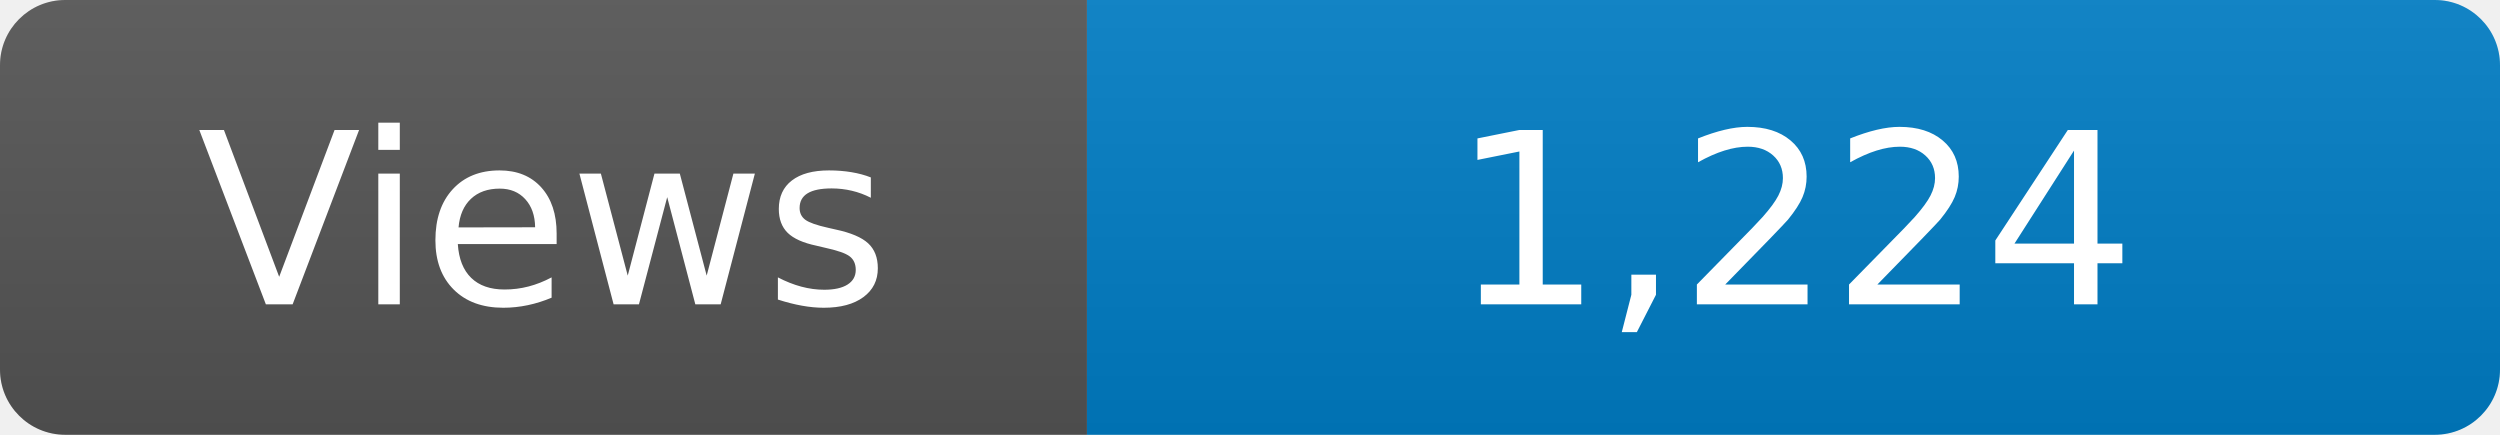
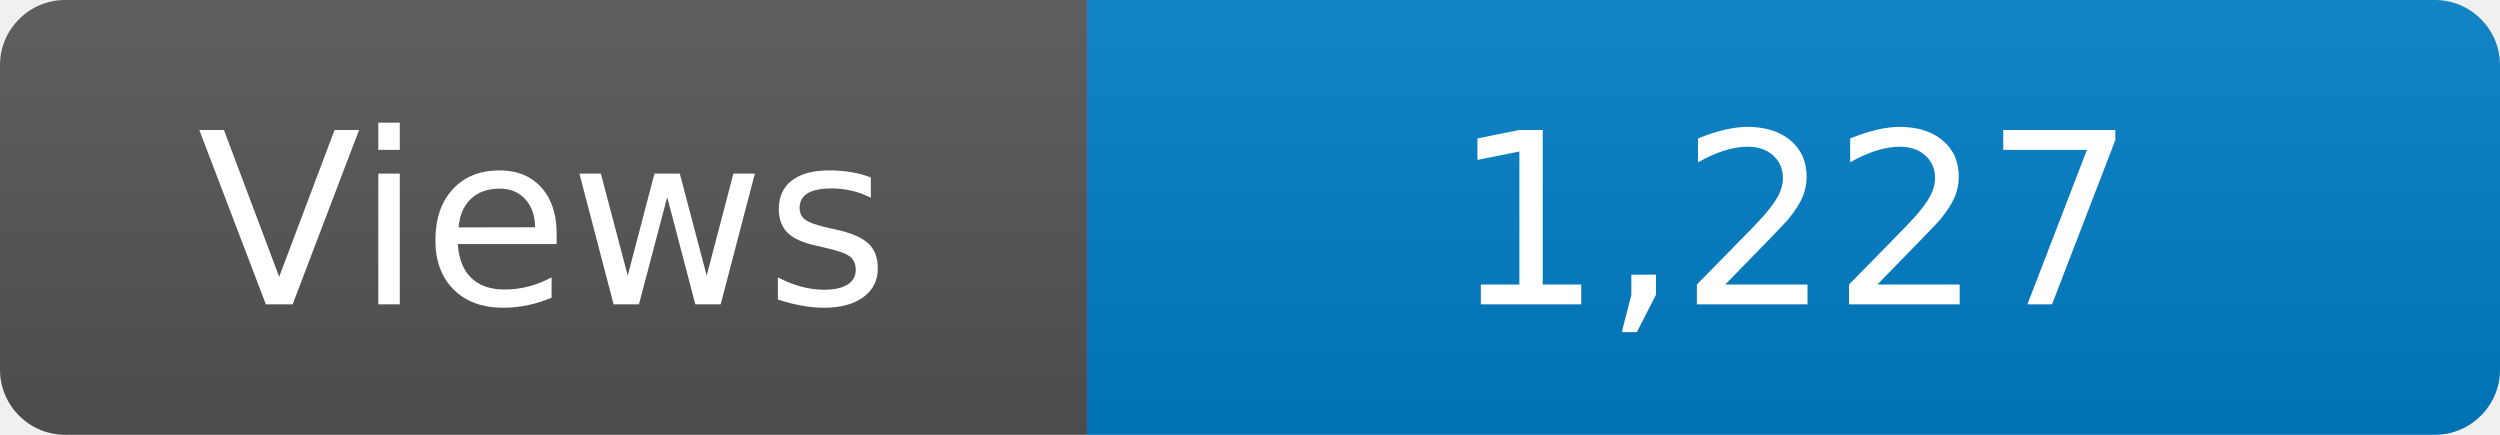
<svg xmlns="http://www.w3.org/2000/svg" width="115" height="20" role="img" aria-label="Maintained?: yes">
  <linearGradient id="s" x2="0" y2="100%">
    <stop offset="0" stop-color="#bbb" stop-opacity=".1" />
    <stop offset="1" stop-opacity=".1" />
  </linearGradient>
  <clipPath id="r">
    <rect width="115" height="20" rx="3" fill="#fff" />
  </clipPath>
  <g clip-path="url(#r)">
    <rect width="50" height="20" fill="#555" />
    <rect x="50" width="160" height="20" fill="#007ec6" />
    <rect width="115" height="20" fill="url(#s)" />
  </g>
  <g fill="#fff" text-anchor="middle" font-family="Verdana,Geneva,DejaVu Sans,sans-serif" font-size="110">
    <text x="250" y="140" transform="scale(.1)" fill="#fff">Views</text>
-     <text x="825" y="140" transform="scale(.1)" fill="#fff">1,224</text>
+     <text x="825" y="140" transform="scale(.1)" fill="#fff">1,227</text>
  </g>
</svg>
